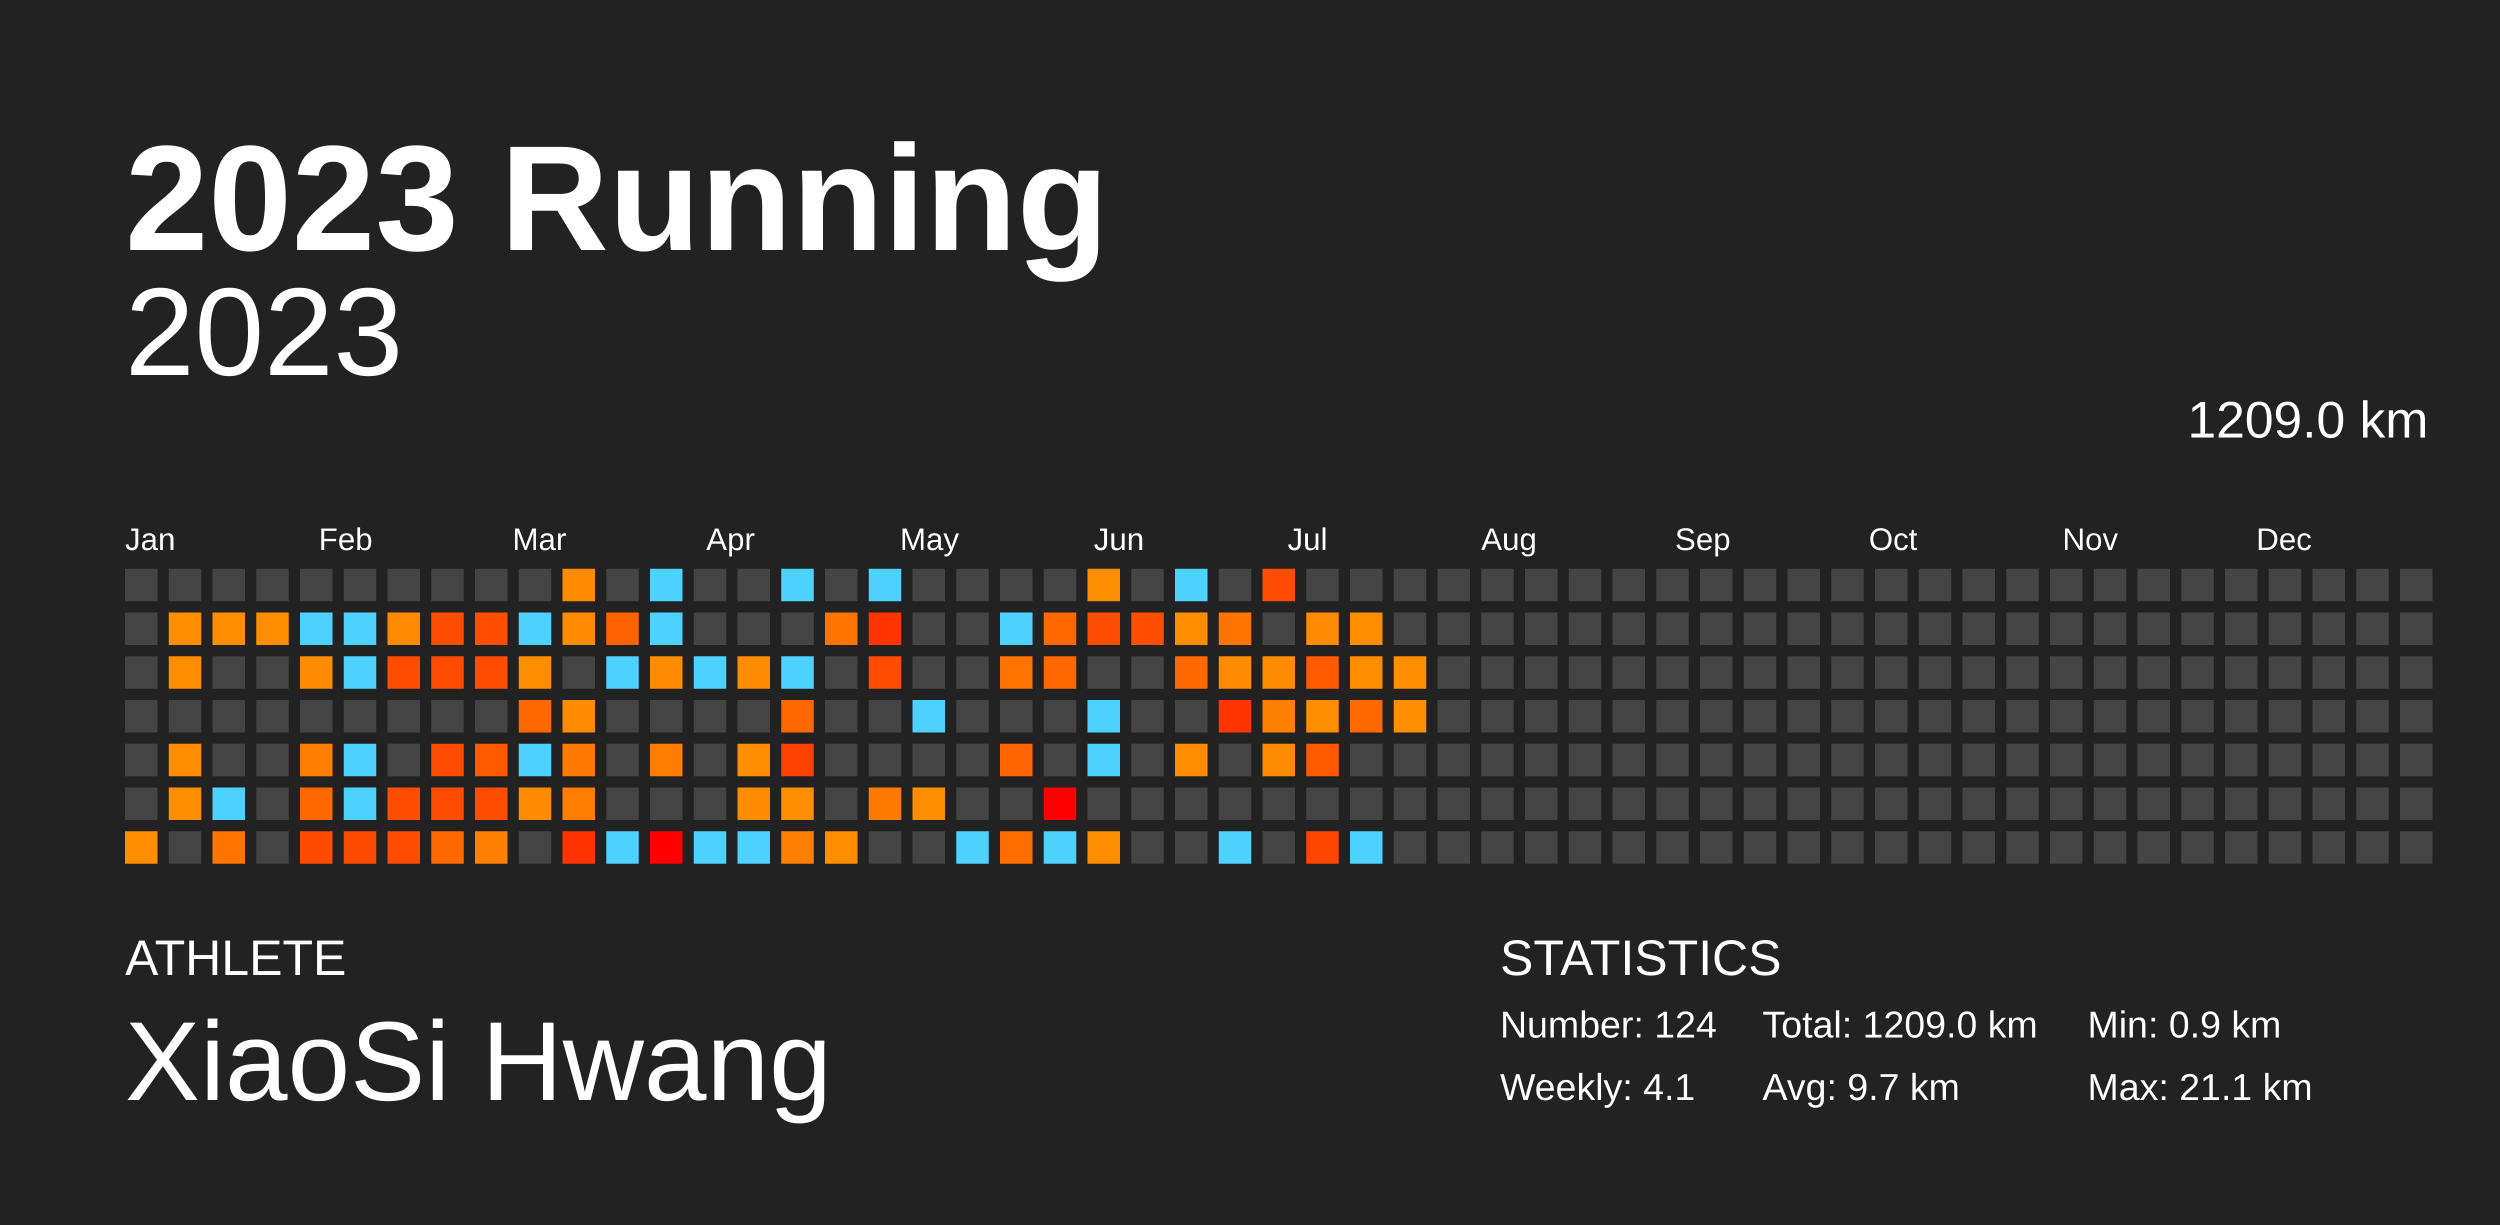
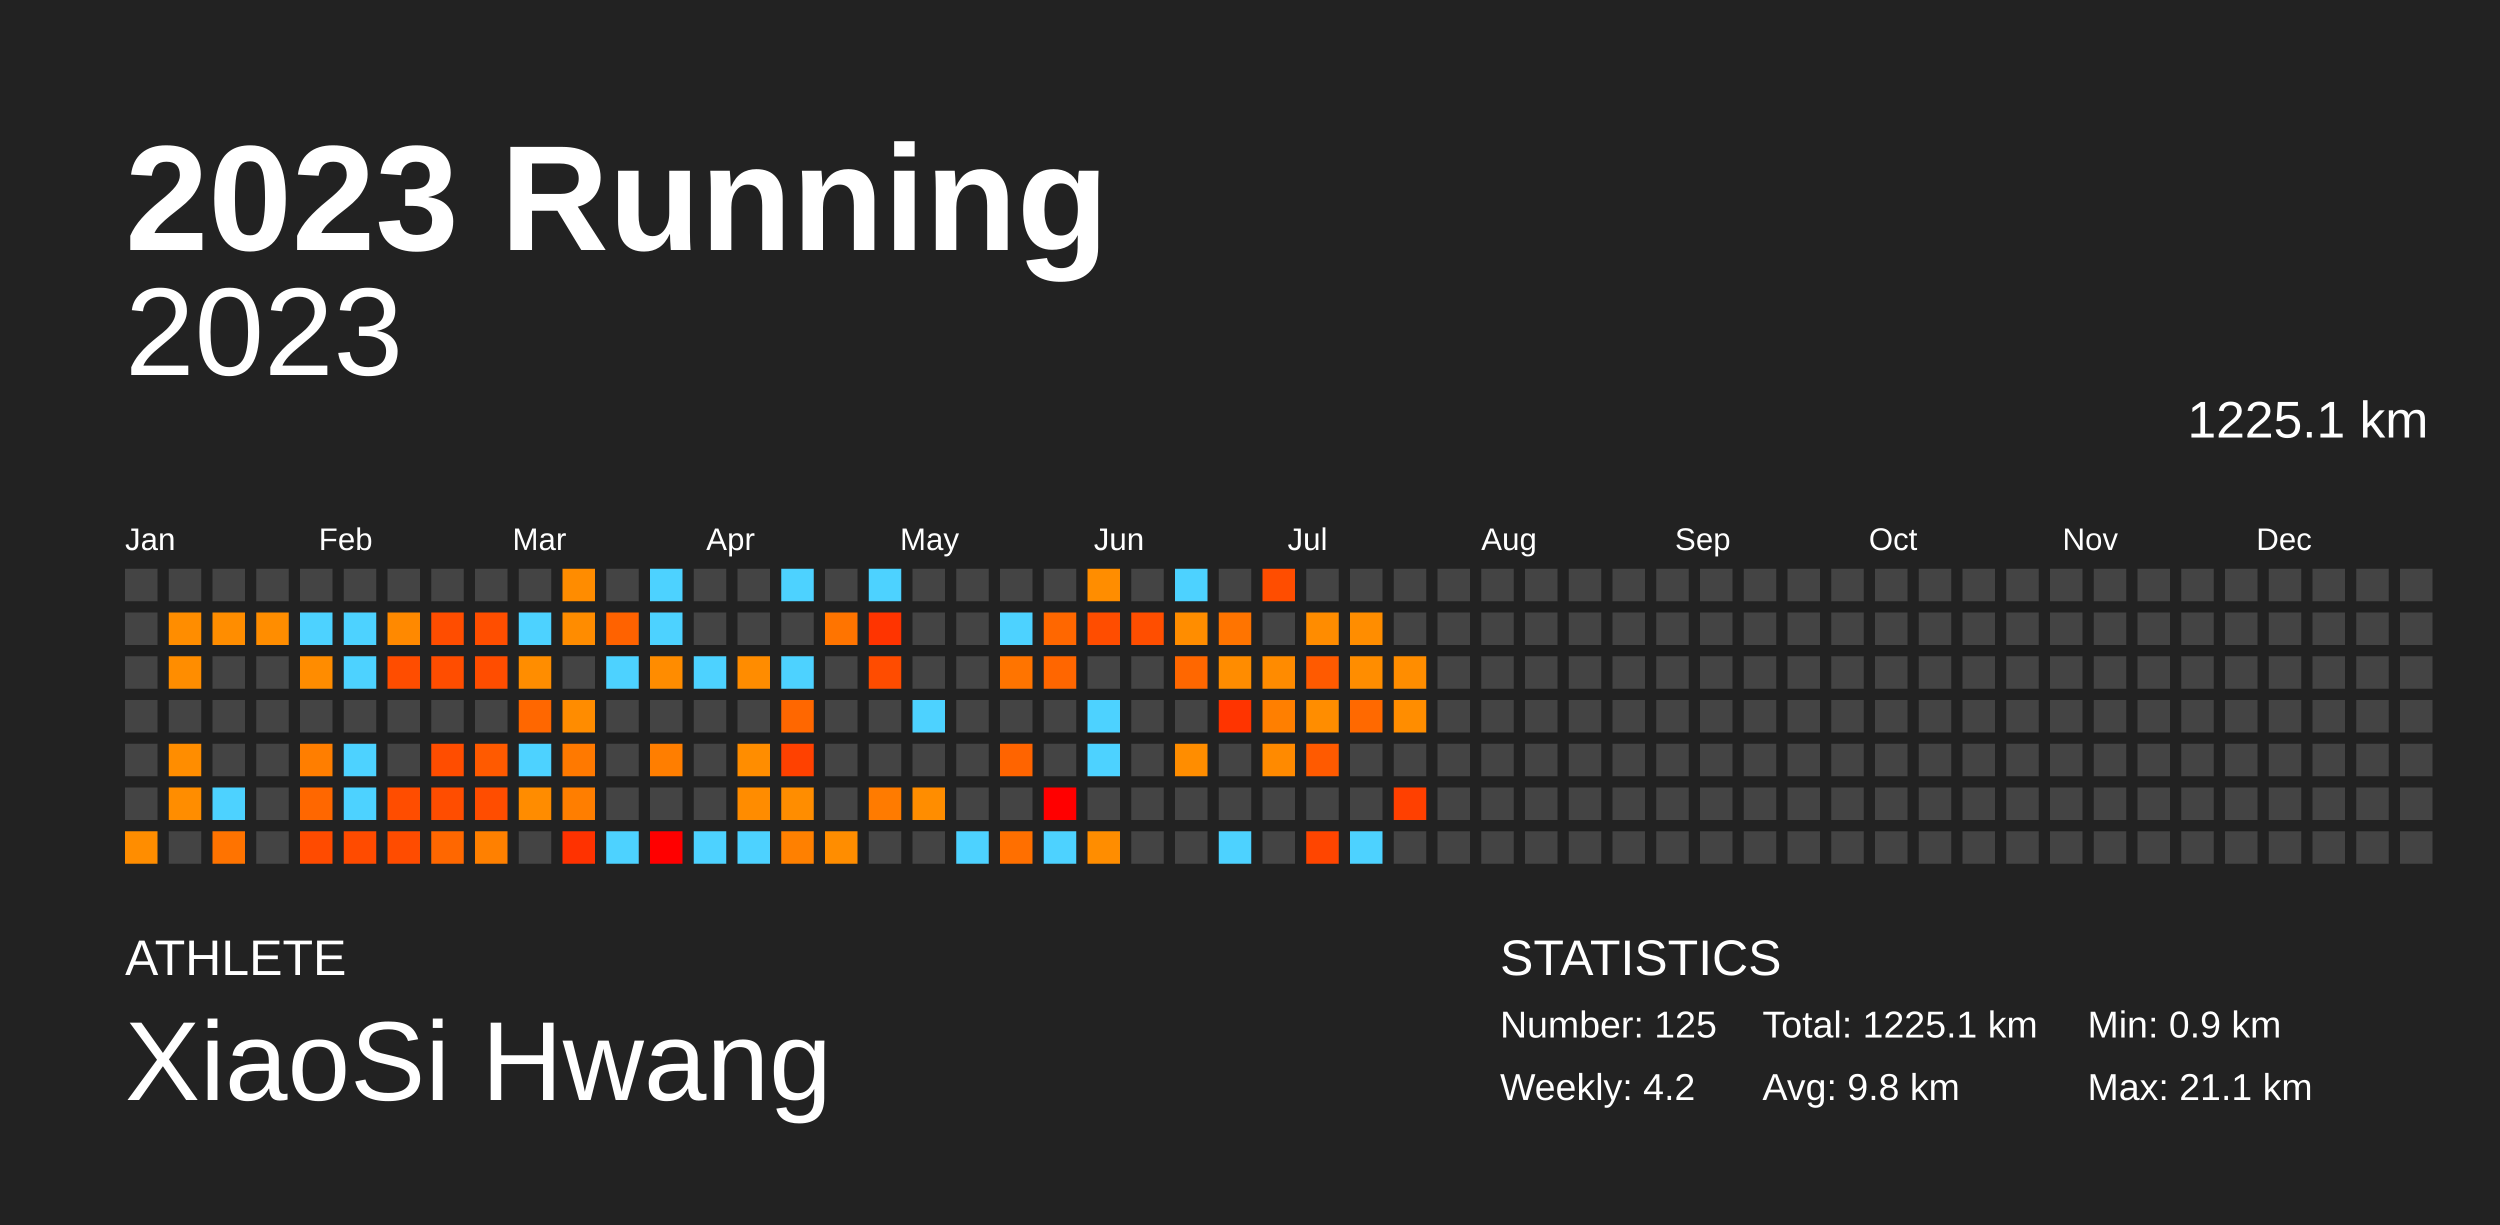
<svg xmlns="http://www.w3.org/2000/svg" baseProfile="full" height="98mm" version="1.1" viewBox="0,0,200,98" width="200mm">
  <defs />
  <rect fill="#222222" height="98" width="200" x="0" y="0" />
  <text fill="#FFFFFF" style="font-size:12px; font-family:Arial; font-weight:bold;" x="10" y="20">2023 Running</text>
  <text fill="#FFFFFF" style="font-size:4px; font-family:Arial" x="10" y="78">ATHLETE</text>
  <text fill="#FFFFFF" style="font-size:9px; font-family:Arial" x="10" y="88">XiaoSi Hwang</text>
  <text fill="#FFFFFF" style="font-size:4px; font-family:Arial" x="120" y="78">STATISTICS</text>
-   <text fill="#FFFFFF" style="font-size:3px; font-family:Arial" x="120" y="83">Number: 124</text>
-   <text fill="#FFFFFF" style="font-size:3px; font-family:Arial" x="120" y="88">Weekly: 4.1</text>
-   <text fill="#FFFFFF" style="font-size:3px; font-family:Arial" x="141" y="83">Total: 1209.0 km</text>
-   <text fill="#FFFFFF" style="font-size:3px; font-family:Arial" x="141" y="88">Avg: 9.7 km</text>
+   <text fill="#FFFFFF" style="font-size:3px; font-family:Arial" x="120" y="83">Number: 125</text>
+   <text fill="#FFFFFF" style="font-size:3px; font-family:Arial" x="120" y="88">Weekly: 4.2</text>
+   <text fill="#FFFFFF" style="font-size:3px; font-family:Arial" x="141" y="83">Total: 1225.1 km</text>
+   <text fill="#FFFFFF" style="font-size:3px; font-family:Arial" x="141" y="88">Avg: 9.8 km</text>
  <text fill="#FFFFFF" style="font-size:3px; font-family:Arial" x="167" y="83">Min: 0.9 km</text>
  <text fill="#FFFFFF" style="font-size:3px; font-family:Arial" x="167" y="88">Max: 21.1 km</text>
  <text alignment-baseline="hanging" fill="#FFFFFF" style="font-size:10.0px; font-family:Arial;" x="10" y="30">2023</text>
-   <text alignment-baseline="hanging" fill="#FFFFFF" style="font-size:4.125px; font-family:Arial;" x="175" y="35">1209.0 km</text>
+   <text alignment-baseline="hanging" fill="#FFFFFF" style="font-size:4.125px; font-family:Arial;" x="175" y="35">1225.1 km</text>
  <text fill="#FFFFFF" style="font-size:2.5px; font-family:Arial" x="10.0" y="44">Jan</text>
  <text fill="#FFFFFF" style="font-size:2.5px; font-family:Arial" x="25.5" y="44">Feb</text>
  <text fill="#FFFFFF" style="font-size:2.5px; font-family:Arial" x="41.0" y="44">Mar</text>
  <text fill="#FFFFFF" style="font-size:2.5px; font-family:Arial" x="56.5" y="44">Apr</text>
  <text fill="#FFFFFF" style="font-size:2.5px; font-family:Arial" x="72.0" y="44">May</text>
  <text fill="#FFFFFF" style="font-size:2.5px; font-family:Arial" x="87.5" y="44">Jun</text>
  <text fill="#FFFFFF" style="font-size:2.5px; font-family:Arial" x="103.0" y="44">Jul</text>
  <text fill="#FFFFFF" style="font-size:2.5px; font-family:Arial" x="118.5" y="44">Aug</text>
  <text fill="#FFFFFF" style="font-size:2.5px; font-family:Arial" x="134.0" y="44">Sep</text>
  <text fill="#FFFFFF" style="font-size:2.5px; font-family:Arial" x="149.5" y="44">Oct</text>
  <text fill="#FFFFFF" style="font-size:2.5px; font-family:Arial" x="165.0" y="44">Nov</text>
  <text fill="#FFFFFF" style="font-size:2.5px; font-family:Arial" x="180.5" y="44">Dec</text>
  <rect fill="#444444" height="2.6" width="2.6" x="10.0" y="45.5" />
  <rect fill="#444444" height="2.6" width="2.6" x="10.0" y="49.0" />
  <rect fill="#444444" height="2.6" width="2.6" x="10.0" y="52.5" />
  <rect fill="#444444" height="2.6" width="2.6" x="10.0" y="56.0" />
  <rect fill="#444444" height="2.6" width="2.6" x="10.0" y="59.5" />
  <rect fill="#444444" height="2.6" width="2.6" x="10.0" y="63.0" />
  <rect fill="#ff8d00" height="2.6" width="2.6" x="10.0" y="66.5" />
  <rect fill="#444444" height="2.6" width="2.6" x="13.5" y="45.5" />
  <rect fill="#ff8d00" height="2.6" width="2.6" x="13.5" y="49.0" />
  <rect fill="#ff8d00" height="2.6" width="2.6" x="13.5" y="52.5" />
  <rect fill="#444444" height="2.6" width="2.6" x="13.5" y="56.0" />
  <rect fill="#ff8d00" height="2.6" width="2.6" x="13.5" y="59.5" />
  <rect fill="#ff8d00" height="2.6" width="2.6" x="13.5" y="63.0" />
  <rect fill="#444444" height="2.6" width="2.6" x="13.5" y="66.5" />
  <rect fill="#444444" height="2.6" width="2.6" x="17.0" y="45.5" />
  <rect fill="#ff8d00" height="2.6" width="2.6" x="17.0" y="49.0" />
  <rect fill="#444444" height="2.6" width="2.6" x="17.0" y="52.5" />
  <rect fill="#444444" height="2.6" width="2.6" x="17.0" y="56.0" />
  <rect fill="#444444" height="2.6" width="2.6" x="17.0" y="59.5" />
  <rect fill="#4dd2ff" height="2.6" width="2.6" x="17.0" y="63.0" />
  <rect fill="#ff7300" height="2.6" width="2.6" x="17.0" y="66.5" />
  <rect fill="#444444" height="2.6" width="2.6" x="20.5" y="45.5" />
  <rect fill="#ff8d00" height="2.6" width="2.6" x="20.5" y="49.0" />
  <rect fill="#444444" height="2.6" width="2.6" x="20.5" y="52.5" />
  <rect fill="#444444" height="2.6" width="2.6" x="20.5" y="56.0" />
  <rect fill="#444444" height="2.6" width="2.6" x="20.5" y="59.5" />
  <rect fill="#444444" height="2.6" width="2.6" x="20.5" y="63.0" />
  <rect fill="#444444" height="2.6" width="2.6" x="20.5" y="66.5" />
  <rect fill="#444444" height="2.6" width="2.6" x="24.0" y="45.5" />
  <rect fill="#4dd2ff" height="2.6" width="2.6" x="24.0" y="49.0" />
  <rect fill="#ff8c00" height="2.6" width="2.6" x="24.0" y="52.5" />
  <rect fill="#444444" height="2.6" width="2.6" x="24.0" y="56.0" />
  <rect fill="#ff7e00" height="2.6" width="2.6" x="24.0" y="59.5" />
  <rect fill="#ff6700" height="2.6" width="2.6" x="24.0" y="63.0" />
  <rect fill="#ff4b00" height="2.6" width="2.6" x="24.0" y="66.5" />
  <rect fill="#444444" height="2.6" width="2.6" x="27.5" y="45.5" />
  <rect fill="#4dd2ff" height="2.6" width="2.6" x="27.5" y="49.0" />
  <rect fill="#4dd2ff" height="2.6" width="2.6" x="27.5" y="52.5" />
  <rect fill="#444444" height="2.6" width="2.6" x="27.5" y="56.0" />
  <rect fill="#4dd2ff" height="2.6" width="2.6" x="27.5" y="59.5" />
  <rect fill="#4dd2ff" height="2.6" width="2.6" x="27.5" y="63.0" />
  <rect fill="#ff4b00" height="2.6" width="2.6" x="27.5" y="66.5" />
  <rect fill="#444444" height="2.6" width="2.6" x="31.0" y="45.5" />
  <rect fill="#ff8900" height="2.6" width="2.6" x="31.0" y="49.0" />
  <rect fill="#ff4d00" height="2.6" width="2.6" x="31.0" y="52.5" />
  <rect fill="#444444" height="2.6" width="2.6" x="31.0" y="56.0" />
  <rect fill="#444444" height="2.6" width="2.6" x="31.0" y="59.5" />
  <rect fill="#ff4d00" height="2.6" width="2.6" x="31.0" y="63.0" />
  <rect fill="#ff4c00" height="2.6" width="2.6" x="31.0" y="66.5" />
  <rect fill="#444444" height="2.6" width="2.6" x="34.5" y="45.5" />
  <rect fill="#ff4d00" height="2.6" width="2.6" x="34.5" y="49.0" />
  <rect fill="#ff4d00" height="2.6" width="2.6" x="34.5" y="52.5" />
  <rect fill="#444444" height="2.6" width="2.6" x="34.5" y="56.0" />
  <rect fill="#ff4d00" height="2.6" width="2.6" x="34.5" y="59.5" />
  <rect fill="#ff4d00" height="2.6" width="2.6" x="34.5" y="63.0" />
  <rect fill="#ff6700" height="2.6" width="2.6" x="34.5" y="66.5" />
  <rect fill="#444444" height="2.6" width="2.6" x="38.0" y="45.5" />
  <rect fill="#ff4e00" height="2.6" width="2.6" x="38.0" y="49.0" />
  <rect fill="#ff4d00" height="2.6" width="2.6" x="38.0" y="52.5" />
  <rect fill="#444444" height="2.6" width="2.6" x="38.0" y="56.0" />
  <rect fill="#ff5a00" height="2.6" width="2.6" x="38.0" y="59.5" />
  <rect fill="#ff4d00" height="2.6" width="2.6" x="38.0" y="63.0" />
  <rect fill="#ff8000" height="2.6" width="2.6" x="38.0" y="66.5" />
  <rect fill="#444444" height="2.6" width="2.6" x="41.5" y="45.5" />
  <rect fill="#4dd2ff" height="2.6" width="2.6" x="41.5" y="49.0" />
  <rect fill="#ff8d00" height="2.6" width="2.6" x="41.5" y="52.5" />
  <rect fill="#ff6700" height="2.6" width="2.6" x="41.5" y="56.0" />
  <rect fill="#4dd2ff" height="2.6" width="2.6" x="41.5" y="59.5" />
  <rect fill="#ff8c00" height="2.6" width="2.6" x="41.5" y="63.0" />
  <rect fill="#444444" height="2.6" width="2.6" x="41.5" y="66.5" />
  <rect fill="#ff8c00" height="2.6" width="2.6" x="45.0" y="45.5" />
  <rect fill="#ff8c00" height="2.6" width="2.6" x="45.0" y="49.0" />
  <rect fill="#444444" height="2.6" width="2.6" x="45.0" y="52.5" />
  <rect fill="#ff8c00" height="2.6" width="2.6" x="45.0" y="56.0" />
  <rect fill="#ff7900" height="2.6" width="2.6" x="45.0" y="59.5" />
  <rect fill="#ff7e00" height="2.6" width="2.6" x="45.0" y="63.0" />
  <rect fill="#ff3200" height="2.6" width="2.6" x="45.0" y="66.5" />
  <rect fill="#444444" height="2.6" width="2.6" x="48.5" y="45.5" />
  <rect fill="#ff6200" height="2.6" width="2.6" x="48.5" y="49.0" />
  <rect fill="#4dd2ff" height="2.6" width="2.6" x="48.5" y="52.5" />
  <rect fill="#444444" height="2.6" width="2.6" x="48.5" y="56.0" />
  <rect fill="#444444" height="2.6" width="2.6" x="48.5" y="59.5" />
  <rect fill="#444444" height="2.6" width="2.6" x="48.5" y="63.0" />
  <rect fill="#4dd2ff" height="2.6" width="2.6" x="48.5" y="66.5" />
  <rect fill="#4dd2ff" height="2.6" width="2.6" x="52.0" y="45.5" />
  <rect fill="#4dd2ff" height="2.6" width="2.6" x="52.0" y="49.0" />
  <rect fill="#ff8c00" height="2.6" width="2.6" x="52.0" y="52.5" />
  <rect fill="#444444" height="2.6" width="2.6" x="52.0" y="56.0" />
  <rect fill="#ff7e00" height="2.6" width="2.6" x="52.0" y="59.5" />
  <rect fill="#444444" height="2.6" width="2.6" x="52.0" y="63.0" />
  <rect fill="red" height="2.6" width="2.6" x="52.0" y="66.5" />
  <rect fill="#444444" height="2.6" width="2.6" x="55.5" y="45.5" />
  <rect fill="#444444" height="2.6" width="2.6" x="55.5" y="49.0" />
  <rect fill="#4dd2ff" height="2.6" width="2.6" x="55.5" y="52.5" />
  <rect fill="#444444" height="2.6" width="2.6" x="55.5" y="56.0" />
  <rect fill="#444444" height="2.6" width="2.6" x="55.5" y="59.5" />
  <rect fill="#444444" height="2.6" width="2.6" x="55.5" y="63.0" />
  <rect fill="#4dd2ff" height="2.6" width="2.6" x="55.5" y="66.5" />
  <rect fill="#444444" height="2.6" width="2.6" x="59.0" y="45.5" />
  <rect fill="#444444" height="2.6" width="2.6" x="59.0" y="49.0" />
  <rect fill="#ff8c00" height="2.6" width="2.6" x="59.0" y="52.5" />
  <rect fill="#444444" height="2.6" width="2.6" x="59.0" y="56.0" />
  <rect fill="#ff8d00" height="2.6" width="2.6" x="59.0" y="59.5" />
  <rect fill="#ff8c00" height="2.6" width="2.6" x="59.0" y="63.0" />
  <rect fill="#4dd2ff" height="2.6" width="2.6" x="59.0" y="66.5" />
  <rect fill="#4dd2ff" height="2.6" width="2.6" x="62.5" y="45.5" />
  <rect fill="#444444" height="2.6" width="2.6" x="62.5" y="49.0" />
  <rect fill="#4dd2ff" height="2.6" width="2.6" x="62.5" y="52.5" />
  <rect fill="#ff6700" height="2.6" width="2.6" x="62.5" y="56.0" />
  <rect fill="#ff4100" height="2.6" width="2.6" x="62.5" y="59.5" />
  <rect fill="#ff8d00" height="2.6" width="2.6" x="62.5" y="63.0" />
  <rect fill="#ff8000" height="2.6" width="2.6" x="62.5" y="66.5" />
  <rect fill="#444444" height="2.6" width="2.6" x="66.0" y="45.5" />
  <rect fill="#ff7400" height="2.6" width="2.6" x="66.0" y="49.0" />
  <rect fill="#444444" height="2.6" width="2.6" x="66.0" y="52.5" />
  <rect fill="#444444" height="2.6" width="2.6" x="66.0" y="56.0" />
  <rect fill="#444444" height="2.6" width="2.6" x="66.0" y="59.5" />
  <rect fill="#444444" height="2.6" width="2.6" x="66.0" y="63.0" />
  <rect fill="#ff8d00" height="2.6" width="2.6" x="66.0" y="66.5" />
  <rect fill="#4dd2ff" height="2.6" width="2.6" x="69.5" y="45.5" />
  <rect fill="#ff3400" height="2.6" width="2.6" x="69.5" y="49.0" />
  <rect fill="#ff4c00" height="2.6" width="2.6" x="69.5" y="52.5" />
  <rect fill="#444444" height="2.6" width="2.6" x="69.5" y="56.0" />
  <rect fill="#444444" height="2.6" width="2.6" x="69.5" y="59.5" />
  <rect fill="#ff7b00" height="2.6" width="2.6" x="69.5" y="63.0" />
  <rect fill="#444444" height="2.6" width="2.6" x="69.5" y="66.5" />
  <rect fill="#444444" height="2.6" width="2.6" x="73.0" y="45.5" />
  <rect fill="#444444" height="2.6" width="2.6" x="73.0" y="49.0" />
  <rect fill="#444444" height="2.6" width="2.6" x="73.0" y="52.5" />
  <rect fill="#4dd2ff" height="2.6" width="2.6" x="73.0" y="56.0" />
  <rect fill="#444444" height="2.6" width="2.6" x="73.0" y="59.5" />
  <rect fill="#ff8d00" height="2.6" width="2.6" x="73.0" y="63.0" />
  <rect fill="#444444" height="2.6" width="2.6" x="73.0" y="66.5" />
  <rect fill="#444444" height="2.6" width="2.6" x="76.5" y="45.5" />
  <rect fill="#444444" height="2.6" width="2.6" x="76.5" y="49.0" />
  <rect fill="#444444" height="2.6" width="2.6" x="76.5" y="52.5" />
  <rect fill="#444444" height="2.6" width="2.6" x="76.5" y="56.0" />
  <rect fill="#444444" height="2.6" width="2.6" x="76.5" y="59.5" />
  <rect fill="#444444" height="2.6" width="2.6" x="76.5" y="63.0" />
  <rect fill="#4dd2ff" height="2.6" width="2.6" x="76.5" y="66.5" />
  <rect fill="#444444" height="2.6" width="2.6" x="80.0" y="45.5" />
  <rect fill="#4dd2ff" height="2.6" width="2.6" x="80.0" y="49.0" />
  <rect fill="#ff7400" height="2.6" width="2.6" x="80.0" y="52.5" />
  <rect fill="#444444" height="2.6" width="2.6" x="80.0" y="56.0" />
  <rect fill="#ff6400" height="2.6" width="2.6" x="80.0" y="59.5" />
  <rect fill="#444444" height="2.6" width="2.6" x="80.0" y="63.0" />
  <rect fill="#ff6f00" height="2.6" width="2.6" x="80.0" y="66.5" />
  <rect fill="#444444" height="2.6" width="2.6" x="83.5" y="45.5" />
  <rect fill="#ff6700" height="2.6" width="2.6" x="83.5" y="49.0" />
  <rect fill="#ff6600" height="2.6" width="2.6" x="83.5" y="52.5" />
  <rect fill="#444444" height="2.6" width="2.6" x="83.5" y="56.0" />
  <rect fill="#444444" height="2.6" width="2.6" x="83.5" y="59.5" />
  <rect fill="red" height="2.6" width="2.6" x="83.5" y="63.0" />
  <rect fill="#4dd2ff" height="2.6" width="2.6" x="83.5" y="66.5" />
  <rect fill="#ff8d00" height="2.6" width="2.6" x="87.0" y="45.5" />
  <rect fill="#ff4d00" height="2.6" width="2.6" x="87.0" y="49.0" />
  <rect fill="#444444" height="2.6" width="2.6" x="87.0" y="52.5" />
  <rect fill="#4dd2ff" height="2.6" width="2.6" x="87.0" y="56.0" />
  <rect fill="#4dd2ff" height="2.6" width="2.6" x="87.0" y="59.5" />
  <rect fill="#444444" height="2.6" width="2.6" x="87.0" y="63.0" />
  <rect fill="#ff8d00" height="2.6" width="2.6" x="87.0" y="66.5" />
  <rect fill="#444444" height="2.6" width="2.6" x="90.5" y="45.5" />
  <rect fill="#ff4e00" height="2.6" width="2.6" x="90.5" y="49.0" />
  <rect fill="#444444" height="2.6" width="2.6" x="90.5" y="52.5" />
  <rect fill="#444444" height="2.6" width="2.6" x="90.5" y="56.0" />
  <rect fill="#444444" height="2.6" width="2.6" x="90.5" y="59.5" />
  <rect fill="#444444" height="2.6" width="2.6" x="90.5" y="63.0" />
  <rect fill="#444444" height="2.6" width="2.6" x="90.5" y="66.5" />
  <rect fill="#4dd2ff" height="2.6" width="2.6" x="94.0" y="45.5" />
  <rect fill="#ff8d00" height="2.6" width="2.6" x="94.0" y="49.0" />
  <rect fill="#ff6700" height="2.6" width="2.6" x="94.0" y="52.5" />
  <rect fill="#444444" height="2.6" width="2.6" x="94.0" y="56.0" />
  <rect fill="#ff8d00" height="2.6" width="2.6" x="94.0" y="59.5" />
  <rect fill="#444444" height="2.6" width="2.6" x="94.0" y="63.0" />
  <rect fill="#444444" height="2.6" width="2.6" x="94.0" y="66.5" />
  <rect fill="#444444" height="2.6" width="2.6" x="97.5" y="45.5" />
  <rect fill="#ff7400" height="2.6" width="2.6" x="97.5" y="49.0" />
  <rect fill="#ff8c00" height="2.6" width="2.6" x="97.5" y="52.5" />
  <rect fill="#ff3400" height="2.6" width="2.6" x="97.5" y="56.0" />
  <rect fill="#444444" height="2.6" width="2.6" x="97.5" y="59.5" />
  <rect fill="#444444" height="2.6" width="2.6" x="97.5" y="63.0" />
  <rect fill="#4dd2ff" height="2.6" width="2.6" x="97.5" y="66.5" />
  <rect fill="#ff4d00" height="2.6" width="2.6" x="101.0" y="45.5" />
  <rect fill="#444444" height="2.6" width="2.6" x="101.0" y="49.0" />
  <rect fill="#ff8b00" height="2.6" width="2.6" x="101.0" y="52.5" />
  <rect fill="#ff7f00" height="2.6" width="2.6" x="101.0" y="56.0" />
  <rect fill="#ff8a00" height="2.6" width="2.6" x="101.0" y="59.5" />
  <rect fill="#444444" height="2.6" width="2.6" x="101.0" y="63.0" />
  <rect fill="#444444" height="2.6" width="2.6" x="101.0" y="66.5" />
  <rect fill="#444444" height="2.6" width="2.6" x="104.5" y="45.5" />
  <rect fill="#ff8c00" height="2.6" width="2.6" x="104.5" y="49.0" />
  <rect fill="#ff5a00" height="2.6" width="2.6" x="104.5" y="52.5" />
  <rect fill="#ff8d00" height="2.6" width="2.6" x="104.5" y="56.0" />
  <rect fill="#ff5a00" height="2.6" width="2.6" x="104.5" y="59.5" />
  <rect fill="#444444" height="2.6" width="2.6" x="104.5" y="63.0" />
  <rect fill="#ff4500" height="2.6" width="2.6" x="104.5" y="66.5" />
  <rect fill="#444444" height="2.6" width="2.6" x="108.0" y="45.5" />
  <rect fill="#ff8d00" height="2.6" width="2.6" x="108.0" y="49.0" />
  <rect fill="#ff8d00" height="2.6" width="2.6" x="108.0" y="52.5" />
  <rect fill="#ff6900" height="2.6" width="2.6" x="108.0" y="56.0" />
  <rect fill="#444444" height="2.6" width="2.6" x="108.0" y="59.5" />
  <rect fill="#444444" height="2.6" width="2.6" x="108.0" y="63.0" />
  <rect fill="#4dd2ff" height="2.6" width="2.6" x="108.0" y="66.5" />
  <rect fill="#444444" height="2.6" width="2.6" x="111.5" y="45.5" />
  <rect fill="#444444" height="2.6" width="2.6" x="111.5" y="49.0" />
  <rect fill="#ff8d00" height="2.6" width="2.6" x="111.5" y="52.5" />
  <rect fill="#ff8d00" height="2.6" width="2.6" x="111.5" y="56.0" />
  <rect fill="#444444" height="2.6" width="2.6" x="111.5" y="59.5" />
-   <rect fill="#444444" height="2.6" width="2.6" x="111.5" y="63.0" />
+   <rect fill="#ff4000" height="2.6" width="2.6" x="111.5" y="63.0" />
  <rect fill="#444444" height="2.6" width="2.6" x="111.5" y="66.5" />
  <rect fill="#444444" height="2.6" width="2.6" x="115.0" y="45.5" />
  <rect fill="#444444" height="2.6" width="2.6" x="115.0" y="49.0" />
  <rect fill="#444444" height="2.6" width="2.6" x="115.0" y="52.5" />
  <rect fill="#444444" height="2.6" width="2.6" x="115.0" y="56.0" />
  <rect fill="#444444" height="2.6" width="2.6" x="115.0" y="59.5" />
  <rect fill="#444444" height="2.6" width="2.6" x="115.0" y="63.0" />
  <rect fill="#444444" height="2.6" width="2.6" x="115.0" y="66.5" />
  <rect fill="#444444" height="2.6" width="2.6" x="118.5" y="45.5" />
  <rect fill="#444444" height="2.6" width="2.6" x="118.5" y="49.0" />
  <rect fill="#444444" height="2.6" width="2.6" x="118.5" y="52.5" />
  <rect fill="#444444" height="2.6" width="2.6" x="118.5" y="56.0" />
  <rect fill="#444444" height="2.6" width="2.6" x="118.5" y="59.5" />
  <rect fill="#444444" height="2.6" width="2.6" x="118.5" y="63.0" />
  <rect fill="#444444" height="2.6" width="2.6" x="118.5" y="66.5" />
  <rect fill="#444444" height="2.6" width="2.6" x="122.0" y="45.5" />
  <rect fill="#444444" height="2.6" width="2.6" x="122.0" y="49.0" />
  <rect fill="#444444" height="2.6" width="2.6" x="122.0" y="52.5" />
  <rect fill="#444444" height="2.6" width="2.6" x="122.0" y="56.0" />
  <rect fill="#444444" height="2.6" width="2.6" x="122.0" y="59.5" />
  <rect fill="#444444" height="2.6" width="2.6" x="122.0" y="63.0" />
  <rect fill="#444444" height="2.6" width="2.6" x="122.0" y="66.5" />
  <rect fill="#444444" height="2.6" width="2.6" x="125.5" y="45.5" />
  <rect fill="#444444" height="2.6" width="2.6" x="125.5" y="49.0" />
  <rect fill="#444444" height="2.6" width="2.6" x="125.5" y="52.5" />
  <rect fill="#444444" height="2.6" width="2.6" x="125.5" y="56.0" />
  <rect fill="#444444" height="2.6" width="2.6" x="125.5" y="59.5" />
  <rect fill="#444444" height="2.6" width="2.6" x="125.5" y="63.0" />
  <rect fill="#444444" height="2.6" width="2.6" x="125.5" y="66.5" />
  <rect fill="#444444" height="2.6" width="2.6" x="129.0" y="45.5" />
  <rect fill="#444444" height="2.6" width="2.6" x="129.0" y="49.0" />
  <rect fill="#444444" height="2.6" width="2.6" x="129.0" y="52.5" />
  <rect fill="#444444" height="2.6" width="2.6" x="129.0" y="56.0" />
  <rect fill="#444444" height="2.6" width="2.6" x="129.0" y="59.5" />
  <rect fill="#444444" height="2.6" width="2.6" x="129.0" y="63.0" />
  <rect fill="#444444" height="2.6" width="2.6" x="129.0" y="66.5" />
  <rect fill="#444444" height="2.6" width="2.6" x="132.5" y="45.5" />
  <rect fill="#444444" height="2.6" width="2.6" x="132.5" y="49.0" />
  <rect fill="#444444" height="2.6" width="2.6" x="132.5" y="52.5" />
  <rect fill="#444444" height="2.6" width="2.6" x="132.5" y="56.0" />
  <rect fill="#444444" height="2.6" width="2.6" x="132.5" y="59.5" />
  <rect fill="#444444" height="2.6" width="2.6" x="132.5" y="63.0" />
  <rect fill="#444444" height="2.6" width="2.6" x="132.5" y="66.5" />
  <rect fill="#444444" height="2.6" width="2.6" x="136.0" y="45.5" />
  <rect fill="#444444" height="2.6" width="2.6" x="136.0" y="49.0" />
  <rect fill="#444444" height="2.6" width="2.6" x="136.0" y="52.5" />
  <rect fill="#444444" height="2.6" width="2.6" x="136.0" y="56.0" />
  <rect fill="#444444" height="2.6" width="2.6" x="136.0" y="59.5" />
  <rect fill="#444444" height="2.6" width="2.6" x="136.0" y="63.0" />
  <rect fill="#444444" height="2.6" width="2.6" x="136.0" y="66.5" />
  <rect fill="#444444" height="2.6" width="2.6" x="139.5" y="45.5" />
  <rect fill="#444444" height="2.6" width="2.6" x="139.5" y="49.0" />
  <rect fill="#444444" height="2.6" width="2.6" x="139.5" y="52.5" />
  <rect fill="#444444" height="2.6" width="2.6" x="139.5" y="56.0" />
  <rect fill="#444444" height="2.6" width="2.6" x="139.5" y="59.5" />
  <rect fill="#444444" height="2.6" width="2.6" x="139.5" y="63.0" />
  <rect fill="#444444" height="2.6" width="2.6" x="139.5" y="66.5" />
  <rect fill="#444444" height="2.6" width="2.6" x="143.0" y="45.5" />
  <rect fill="#444444" height="2.6" width="2.6" x="143.0" y="49.0" />
  <rect fill="#444444" height="2.6" width="2.6" x="143.0" y="52.5" />
  <rect fill="#444444" height="2.6" width="2.6" x="143.0" y="56.0" />
  <rect fill="#444444" height="2.6" width="2.6" x="143.0" y="59.5" />
  <rect fill="#444444" height="2.6" width="2.6" x="143.0" y="63.0" />
  <rect fill="#444444" height="2.6" width="2.6" x="143.0" y="66.5" />
  <rect fill="#444444" height="2.6" width="2.6" x="146.5" y="45.5" />
  <rect fill="#444444" height="2.6" width="2.6" x="146.5" y="49.0" />
  <rect fill="#444444" height="2.6" width="2.6" x="146.5" y="52.5" />
  <rect fill="#444444" height="2.6" width="2.6" x="146.5" y="56.0" />
  <rect fill="#444444" height="2.6" width="2.6" x="146.5" y="59.5" />
  <rect fill="#444444" height="2.6" width="2.6" x="146.5" y="63.0" />
  <rect fill="#444444" height="2.6" width="2.6" x="146.5" y="66.5" />
  <rect fill="#444444" height="2.6" width="2.6" x="150.0" y="45.5" />
  <rect fill="#444444" height="2.6" width="2.6" x="150.0" y="49.0" />
  <rect fill="#444444" height="2.6" width="2.6" x="150.0" y="52.5" />
  <rect fill="#444444" height="2.6" width="2.6" x="150.0" y="56.0" />
  <rect fill="#444444" height="2.6" width="2.6" x="150.0" y="59.5" />
  <rect fill="#444444" height="2.6" width="2.6" x="150.0" y="63.0" />
  <rect fill="#444444" height="2.6" width="2.6" x="150.0" y="66.5" />
  <rect fill="#444444" height="2.6" width="2.6" x="153.5" y="45.5" />
  <rect fill="#444444" height="2.6" width="2.6" x="153.5" y="49.0" />
  <rect fill="#444444" height="2.6" width="2.6" x="153.5" y="52.5" />
  <rect fill="#444444" height="2.6" width="2.6" x="153.5" y="56.0" />
  <rect fill="#444444" height="2.6" width="2.6" x="153.5" y="59.5" />
  <rect fill="#444444" height="2.6" width="2.6" x="153.5" y="63.0" />
  <rect fill="#444444" height="2.6" width="2.6" x="153.5" y="66.5" />
  <rect fill="#444444" height="2.6" width="2.6" x="157.0" y="45.5" />
  <rect fill="#444444" height="2.6" width="2.6" x="157.0" y="49.0" />
  <rect fill="#444444" height="2.6" width="2.6" x="157.0" y="52.5" />
  <rect fill="#444444" height="2.6" width="2.6" x="157.0" y="56.0" />
  <rect fill="#444444" height="2.6" width="2.6" x="157.0" y="59.5" />
  <rect fill="#444444" height="2.6" width="2.6" x="157.0" y="63.0" />
  <rect fill="#444444" height="2.6" width="2.6" x="157.0" y="66.5" />
  <rect fill="#444444" height="2.6" width="2.6" x="160.5" y="45.5" />
  <rect fill="#444444" height="2.6" width="2.6" x="160.5" y="49.0" />
  <rect fill="#444444" height="2.6" width="2.6" x="160.5" y="52.5" />
  <rect fill="#444444" height="2.6" width="2.6" x="160.5" y="56.0" />
  <rect fill="#444444" height="2.6" width="2.6" x="160.5" y="59.5" />
  <rect fill="#444444" height="2.6" width="2.6" x="160.5" y="63.0" />
  <rect fill="#444444" height="2.6" width="2.6" x="160.5" y="66.5" />
  <rect fill="#444444" height="2.6" width="2.6" x="164.0" y="45.5" />
  <rect fill="#444444" height="2.6" width="2.6" x="164.0" y="49.0" />
  <rect fill="#444444" height="2.6" width="2.6" x="164.0" y="52.5" />
  <rect fill="#444444" height="2.6" width="2.6" x="164.0" y="56.0" />
  <rect fill="#444444" height="2.6" width="2.6" x="164.0" y="59.5" />
  <rect fill="#444444" height="2.6" width="2.6" x="164.0" y="63.0" />
  <rect fill="#444444" height="2.6" width="2.6" x="164.0" y="66.5" />
  <rect fill="#444444" height="2.6" width="2.6" x="167.5" y="45.5" />
  <rect fill="#444444" height="2.6" width="2.6" x="167.5" y="49.0" />
  <rect fill="#444444" height="2.6" width="2.6" x="167.5" y="52.5" />
  <rect fill="#444444" height="2.6" width="2.6" x="167.5" y="56.0" />
  <rect fill="#444444" height="2.6" width="2.6" x="167.5" y="59.5" />
  <rect fill="#444444" height="2.6" width="2.6" x="167.5" y="63.0" />
  <rect fill="#444444" height="2.6" width="2.6" x="167.5" y="66.5" />
  <rect fill="#444444" height="2.6" width="2.6" x="171.0" y="45.5" />
  <rect fill="#444444" height="2.6" width="2.6" x="171.0" y="49.0" />
  <rect fill="#444444" height="2.6" width="2.6" x="171.0" y="52.5" />
  <rect fill="#444444" height="2.6" width="2.6" x="171.0" y="56.0" />
  <rect fill="#444444" height="2.6" width="2.6" x="171.0" y="59.5" />
  <rect fill="#444444" height="2.6" width="2.6" x="171.0" y="63.0" />
  <rect fill="#444444" height="2.6" width="2.6" x="171.0" y="66.5" />
  <rect fill="#444444" height="2.6" width="2.6" x="174.5" y="45.5" />
  <rect fill="#444444" height="2.6" width="2.6" x="174.5" y="49.0" />
  <rect fill="#444444" height="2.6" width="2.6" x="174.5" y="52.5" />
  <rect fill="#444444" height="2.6" width="2.6" x="174.5" y="56.0" />
  <rect fill="#444444" height="2.6" width="2.6" x="174.5" y="59.5" />
  <rect fill="#444444" height="2.6" width="2.6" x="174.5" y="63.0" />
  <rect fill="#444444" height="2.6" width="2.6" x="174.5" y="66.5" />
  <rect fill="#444444" height="2.6" width="2.6" x="178.0" y="45.5" />
  <rect fill="#444444" height="2.6" width="2.6" x="178.0" y="49.0" />
  <rect fill="#444444" height="2.6" width="2.6" x="178.0" y="52.5" />
  <rect fill="#444444" height="2.6" width="2.6" x="178.0" y="56.0" />
  <rect fill="#444444" height="2.6" width="2.6" x="178.0" y="59.5" />
  <rect fill="#444444" height="2.6" width="2.6" x="178.0" y="63.0" />
  <rect fill="#444444" height="2.6" width="2.6" x="178.0" y="66.5" />
  <rect fill="#444444" height="2.6" width="2.6" x="181.5" y="45.5" />
  <rect fill="#444444" height="2.6" width="2.6" x="181.5" y="49.0" />
  <rect fill="#444444" height="2.6" width="2.6" x="181.5" y="52.5" />
  <rect fill="#444444" height="2.6" width="2.6" x="181.5" y="56.0" />
  <rect fill="#444444" height="2.6" width="2.6" x="181.5" y="59.5" />
  <rect fill="#444444" height="2.6" width="2.6" x="181.5" y="63.0" />
  <rect fill="#444444" height="2.6" width="2.6" x="181.5" y="66.5" />
  <rect fill="#444444" height="2.6" width="2.6" x="185.0" y="45.5" />
  <rect fill="#444444" height="2.6" width="2.6" x="185.0" y="49.0" />
  <rect fill="#444444" height="2.6" width="2.6" x="185.0" y="52.5" />
  <rect fill="#444444" height="2.6" width="2.6" x="185.0" y="56.0" />
  <rect fill="#444444" height="2.6" width="2.6" x="185.0" y="59.5" />
  <rect fill="#444444" height="2.6" width="2.6" x="185.0" y="63.0" />
  <rect fill="#444444" height="2.6" width="2.6" x="185.0" y="66.5" />
  <rect fill="#444444" height="2.6" width="2.6" x="188.5" y="45.5" />
  <rect fill="#444444" height="2.6" width="2.6" x="188.5" y="49.0" />
  <rect fill="#444444" height="2.6" width="2.6" x="188.5" y="52.5" />
  <rect fill="#444444" height="2.6" width="2.6" x="188.5" y="56.0" />
  <rect fill="#444444" height="2.6" width="2.6" x="188.5" y="59.5" />
  <rect fill="#444444" height="2.6" width="2.6" x="188.5" y="63.0" />
  <rect fill="#444444" height="2.6" width="2.6" x="188.5" y="66.5" />
  <rect fill="#444444" height="2.6" width="2.6" x="192.0" y="45.5" />
  <rect fill="#444444" height="2.6" width="2.6" x="192.0" y="49.0" />
  <rect fill="#444444" height="2.6" width="2.6" x="192.0" y="52.5" />
  <rect fill="#444444" height="2.6" width="2.6" x="192.0" y="56.0" />
  <rect fill="#444444" height="2.6" width="2.6" x="192.0" y="59.5" />
  <rect fill="#444444" height="2.6" width="2.6" x="192.0" y="63.0" />
  <rect fill="#444444" height="2.6" width="2.6" x="192.0" y="66.5" />
</svg>
